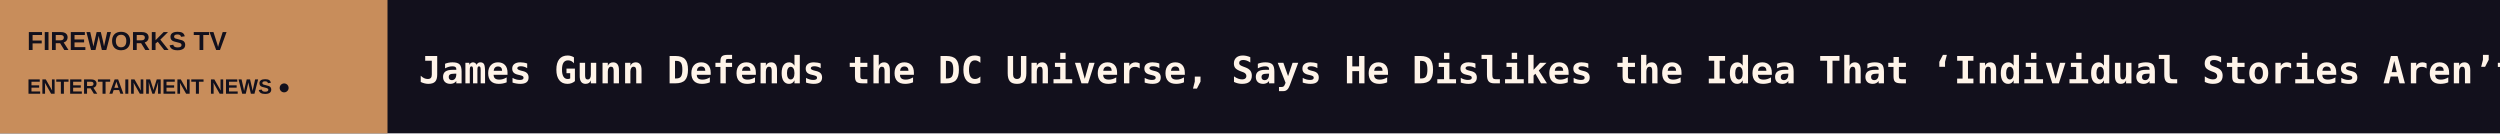
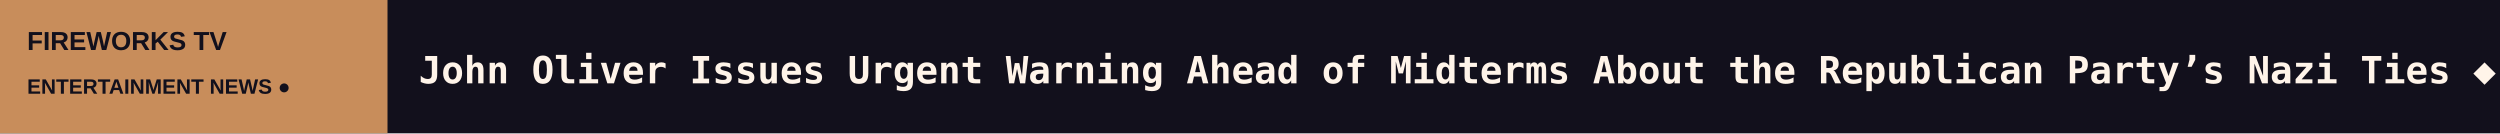
<svg xmlns="http://www.w3.org/2000/svg" width="1200" height="64" viewBox="0 0 1200 64" role="img" aria-label="FIREWORKS TV scrolling headlines">
  <rect width="1200" height="64" fill="#12101C" />
  <rect width="186" height="64" fill="#C88D5B" />
  <text x="13" y="24" fill="#12101C" font-size="12.5" font-family="Arial,sans-serif" font-weight="800">FIREWORKS TV</text>
  <text x="13" y="45" fill="#12101C" font-size="10" font-family="Arial,sans-serif" font-weight="800">ENTERTAINMENT NEWS  ●</text>
  <defs>
    <clipPath id="window">
      <rect x="186" y="0" width="1014" height="64" />
    </clipPath>
  </defs>
  <g clip-path="url(#window)">
    <g>
-       <text x="201" y="40" font-size="18" font-weight="600" font-family="monospace" fill="#FFF4E9" textLength="8901" lengthAdjust="spacing">James Gunn Defends the DC Universe, Says He Dislikes the Idea That ‘Individual Stories Aren’t Meaningful Unless They Lead to Something’   ◆   ‘You Can See Everything’ Director Lance Oppenheim Says Billy Evans ‘Didn’t Care About Being Seen Naked’; Evans Asked, ‘Want to Film Me Showering?’   ◆   Peggy King, ‘George Gobel Show’ Actress and Singer of the ’50s, Dies at 96   ◆   Hudson Williams Says He’s Writing a Film Featuring an ‘Ex-Hockey Player’ and Is ‘Getting Tripped Up’ by ‘Heated Rivalry’ Parallels   ◆   ‘Wicker’ Stars Olivia Colman, Alexander Skarsgård and Elizabeth Debicki on Making the ‘Very Silly,’ ‘Really Heartbreaking’ Film: ‘It’s Not Just a Slapstick   ◆   Olivia Rodrigo’s ‘You Seem Pretty Sad for a Girl So in Love’ Returns to No. 1 on Albums Chart Following ‘Expectations’ Remix   ◆   </text>
-       <text x="9102" y="40" font-size="18" font-weight="600" font-family="monospace" fill="#FFF4E9" textLength="8901" lengthAdjust="spacing">James Gunn Defends the DC Universe, Says He Dislikes the Idea That ‘Individual Stories Aren’t Meaningful Unless They Lead to Something’   ◆   ‘You Can See Everything’ Director Lance Oppenheim Says Billy Evans ‘Didn’t Care About Being Seen Naked’; Evans Asked, ‘Want to Film Me Showering?’   ◆   Peggy King, ‘George Gobel Show’ Actress and Singer of the ’50s, Dies at 96   ◆   Hudson Williams Says He’s Writing a Film Featuring an ‘Ex-Hockey Player’ and Is ‘Getting Tripped Up’ by ‘Heated Rivalry’ Parallels   ◆   ‘Wicker’ Stars Olivia Colman, Alexander Skarsgård and Elizabeth Debicki on Making the ‘Very Silly,’ ‘Really Heartbreaking’ Film: ‘It’s Not Just a Slapstick   ◆   Olivia Rodrigo’s ‘You Seem Pretty Sad for a Girl So in Love’ Returns to No. 1 on Albums Chart Following ‘Expectations’ Remix   ◆   </text>
-       <animateTransform attributeName="transform" type="translate" from="0 0" to="-8901 0" dur="131s" repeatCount="indefinite" />
+       <text x="201" y="40" font-size="18" font-weight="600" font-family="monospace" fill="#FFF4E9" textLength="6129" lengthAdjust="spacing">John Oliver Issues Urgent Warning Ahead of Midterms About the Republican Party’s Nazi Ties   ◆   Korea Box Office: Anime Phenomenon ‘Chiikawa’ Remains Unstoppable as Yeon Sang-ho Thriller ‘Paradise Lost’ Debuts   ◆   Eric Bauza, Emmy Award-Winning Looney Tunes Voice Actor, Dies at 46   ◆   China Box Office: ‘Resident Evil’ Stays at No. 1 as Market Hits Fall Lull   ◆   ‘Moon Knight’ Star May Calamawy Fronts ‘Night Feeds,’ Opener of New Tokyo Horror Festival Yami (EXCLUSIVE)   ◆   ‘Obsession’ And ‘Backrooms’ Win Big at Fangoria Chainsaw Awards   ◆   </text>
+       <text x="6330" y="40" font-size="18" font-weight="600" font-family="monospace" fill="#FFF4E9" textLength="6129" lengthAdjust="spacing">John Oliver Issues Urgent Warning Ahead of Midterms About the Republican Party’s Nazi Ties   ◆   Korea Box Office: Anime Phenomenon ‘Chiikawa’ Remains Unstoppable as Yeon Sang-ho Thriller ‘Paradise Lost’ Debuts   ◆   Eric Bauza, Emmy Award-Winning Looney Tunes Voice Actor, Dies at 46   ◆   China Box Office: ‘Resident Evil’ Stays at No. 1 as Market Hits Fall Lull   ◆   ‘Moon Knight’ Star May Calamawy Fronts ‘Night Feeds,’ Opener of New Tokyo Horror Festival Yami (EXCLUSIVE)   ◆   ‘Obsession’ And ‘Backrooms’ Win Big at Fangoria Chainsaw Awards   ◆   </text>
+       <animateTransform attributeName="transform" type="translate" from="0 0" to="-6129 0" dur="90s" repeatCount="indefinite" />
    </g>
  </g>
</svg>
